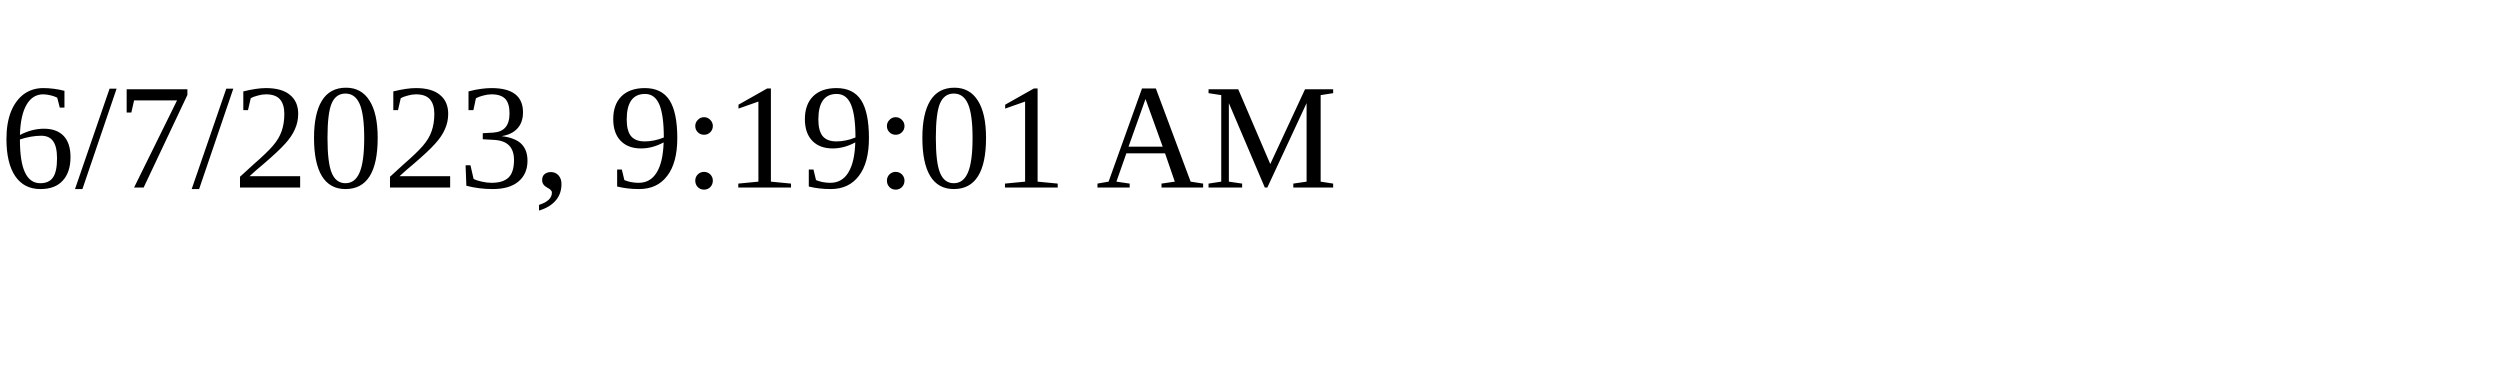
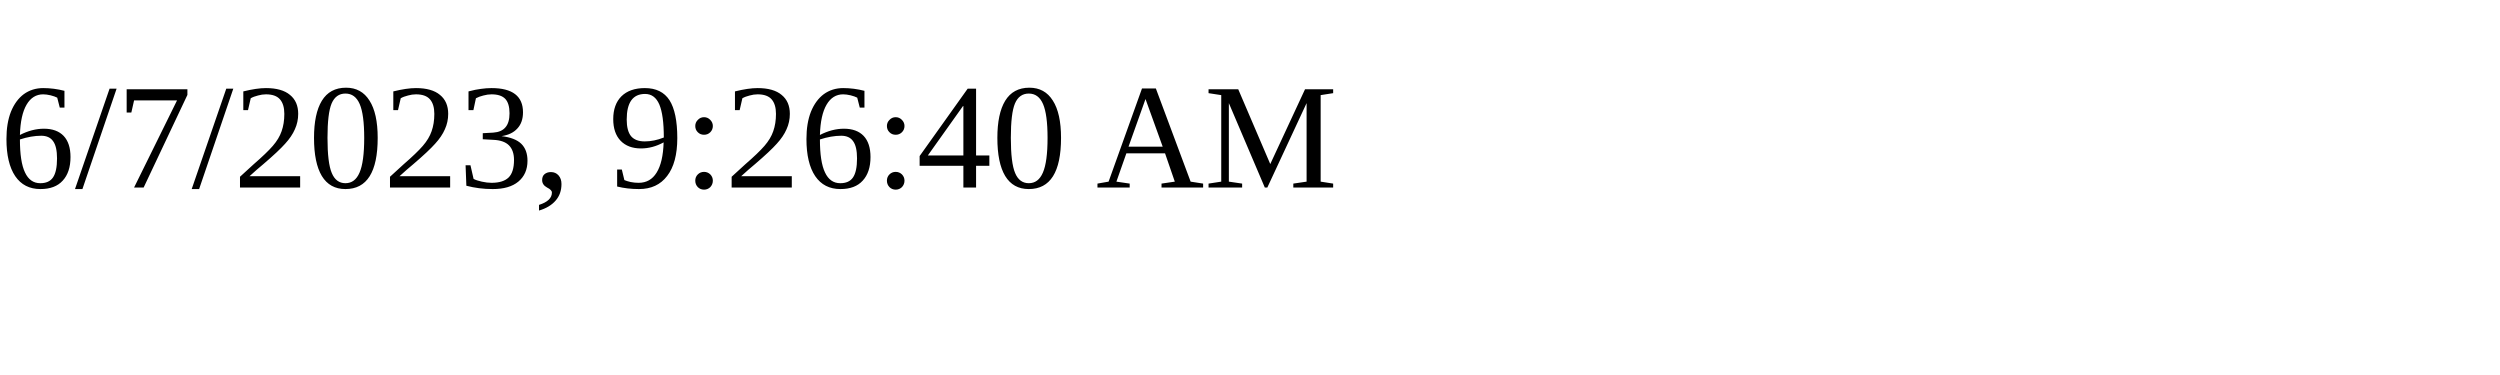
<svg xmlns="http://www.w3.org/2000/svg" height="30" width="200">
-   <text x="0" y="15">6/7/2023, 9:19:01 AM</text>
+   <text x="0" y="15">6/7/2023, 9:26:40 AM</text>
</svg>
